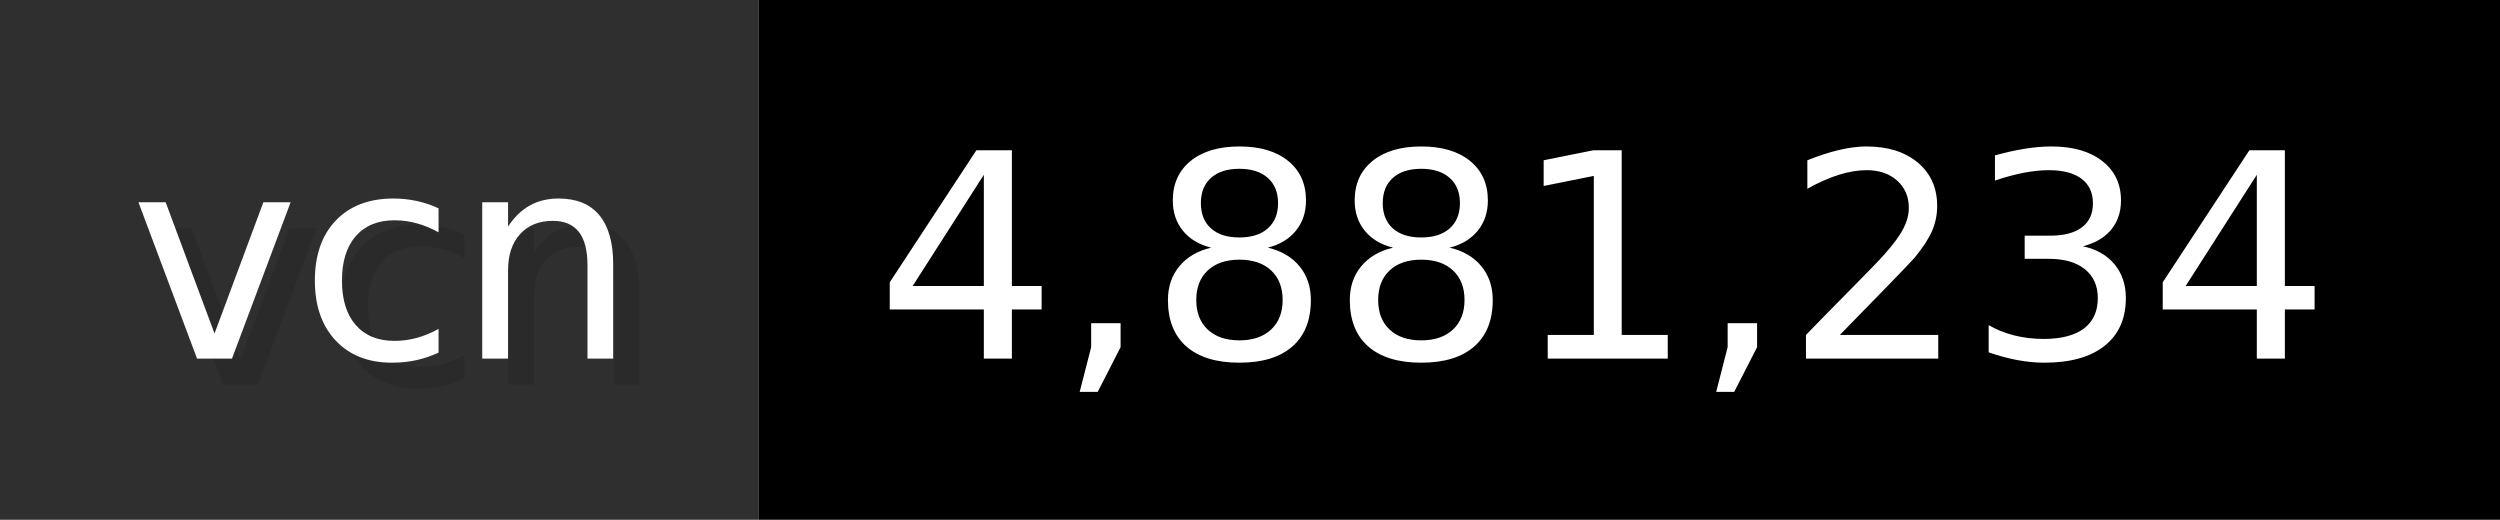
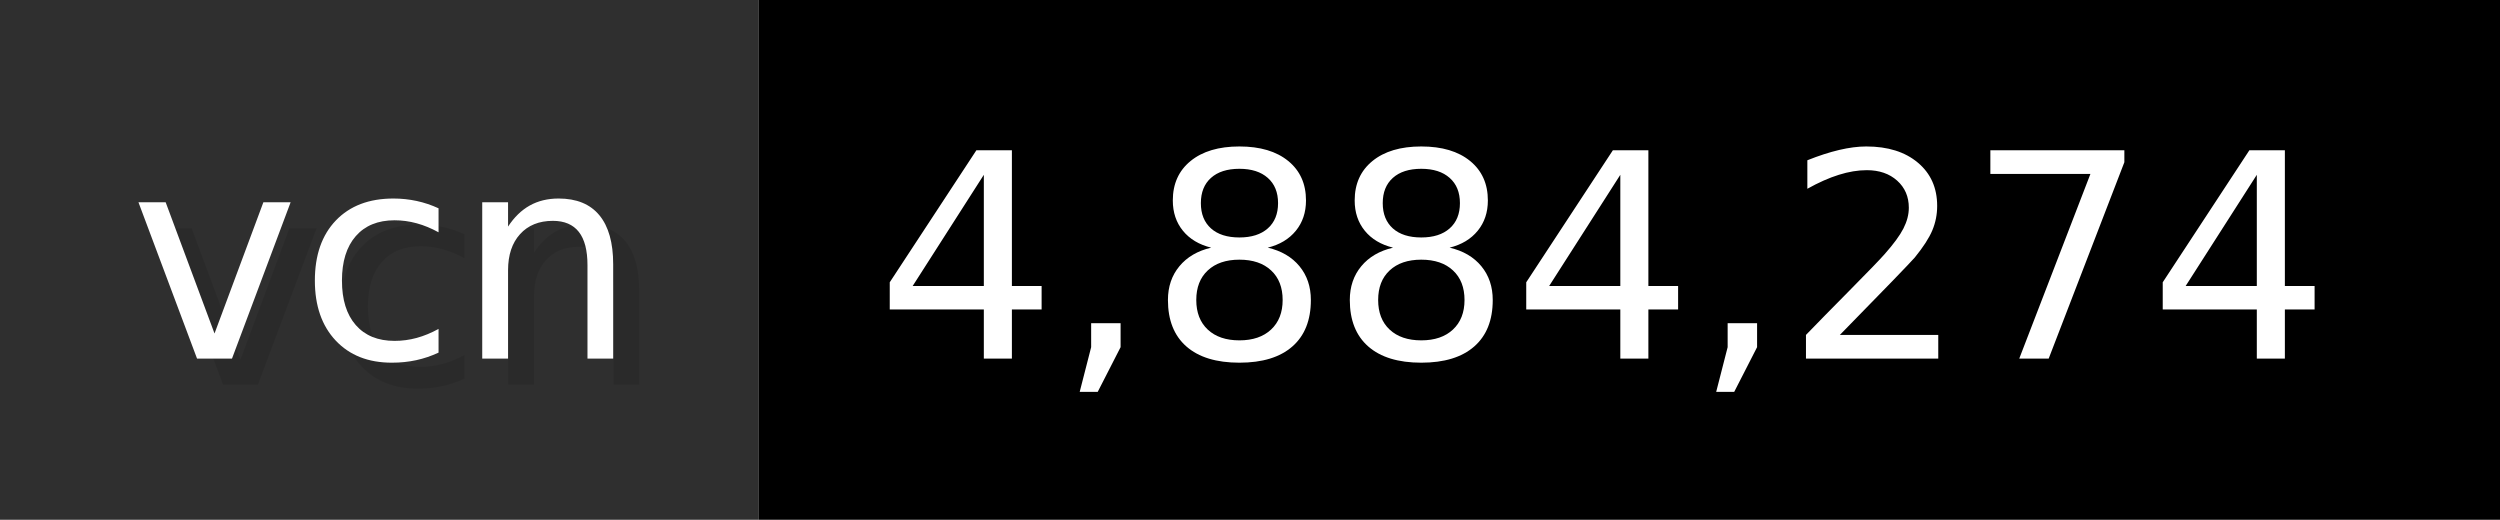
- <svg xmlns="http://www.w3.org/2000/svg" width="96.2" height="20" viewBox="0 0 962 200" role="img" aria-label="vcn: 4,881,234">
+ <svg xmlns="http://www.w3.org/2000/svg" width="96.2" height="20" viewBox="0 0 962 200" role="img" aria-label="vcn: 4,884,274">
  <g>
    <rect fill="#2F2F2F" width="292" height="200" />
    <rect fill="#" x="292" width="670" height="200" />
  </g>
  <g aria-hidden="true" fill="#fff" text-anchor="start" font-family="Verdana,DejaVu Sans,sans-serif" font-size="110">
    <text x="60" y="148" textLength="192" fill="#000" opacity="0.1">vcn</text>
    <text x="50" y="138" textLength="192">vcn</text>
-     <text x="347" y="148" textLength="570" fill="#000" opacity="0.1">4,881,234</text>
-     <text x="337" y="138" textLength="570">4,881,234</text>
+     <text x="347" y="148" textLength="570" fill="#000" opacity="0.1">4,884,274</text>
+     <text x="337" y="138" textLength="570">4,884,274</text>
  </g>
</svg>
